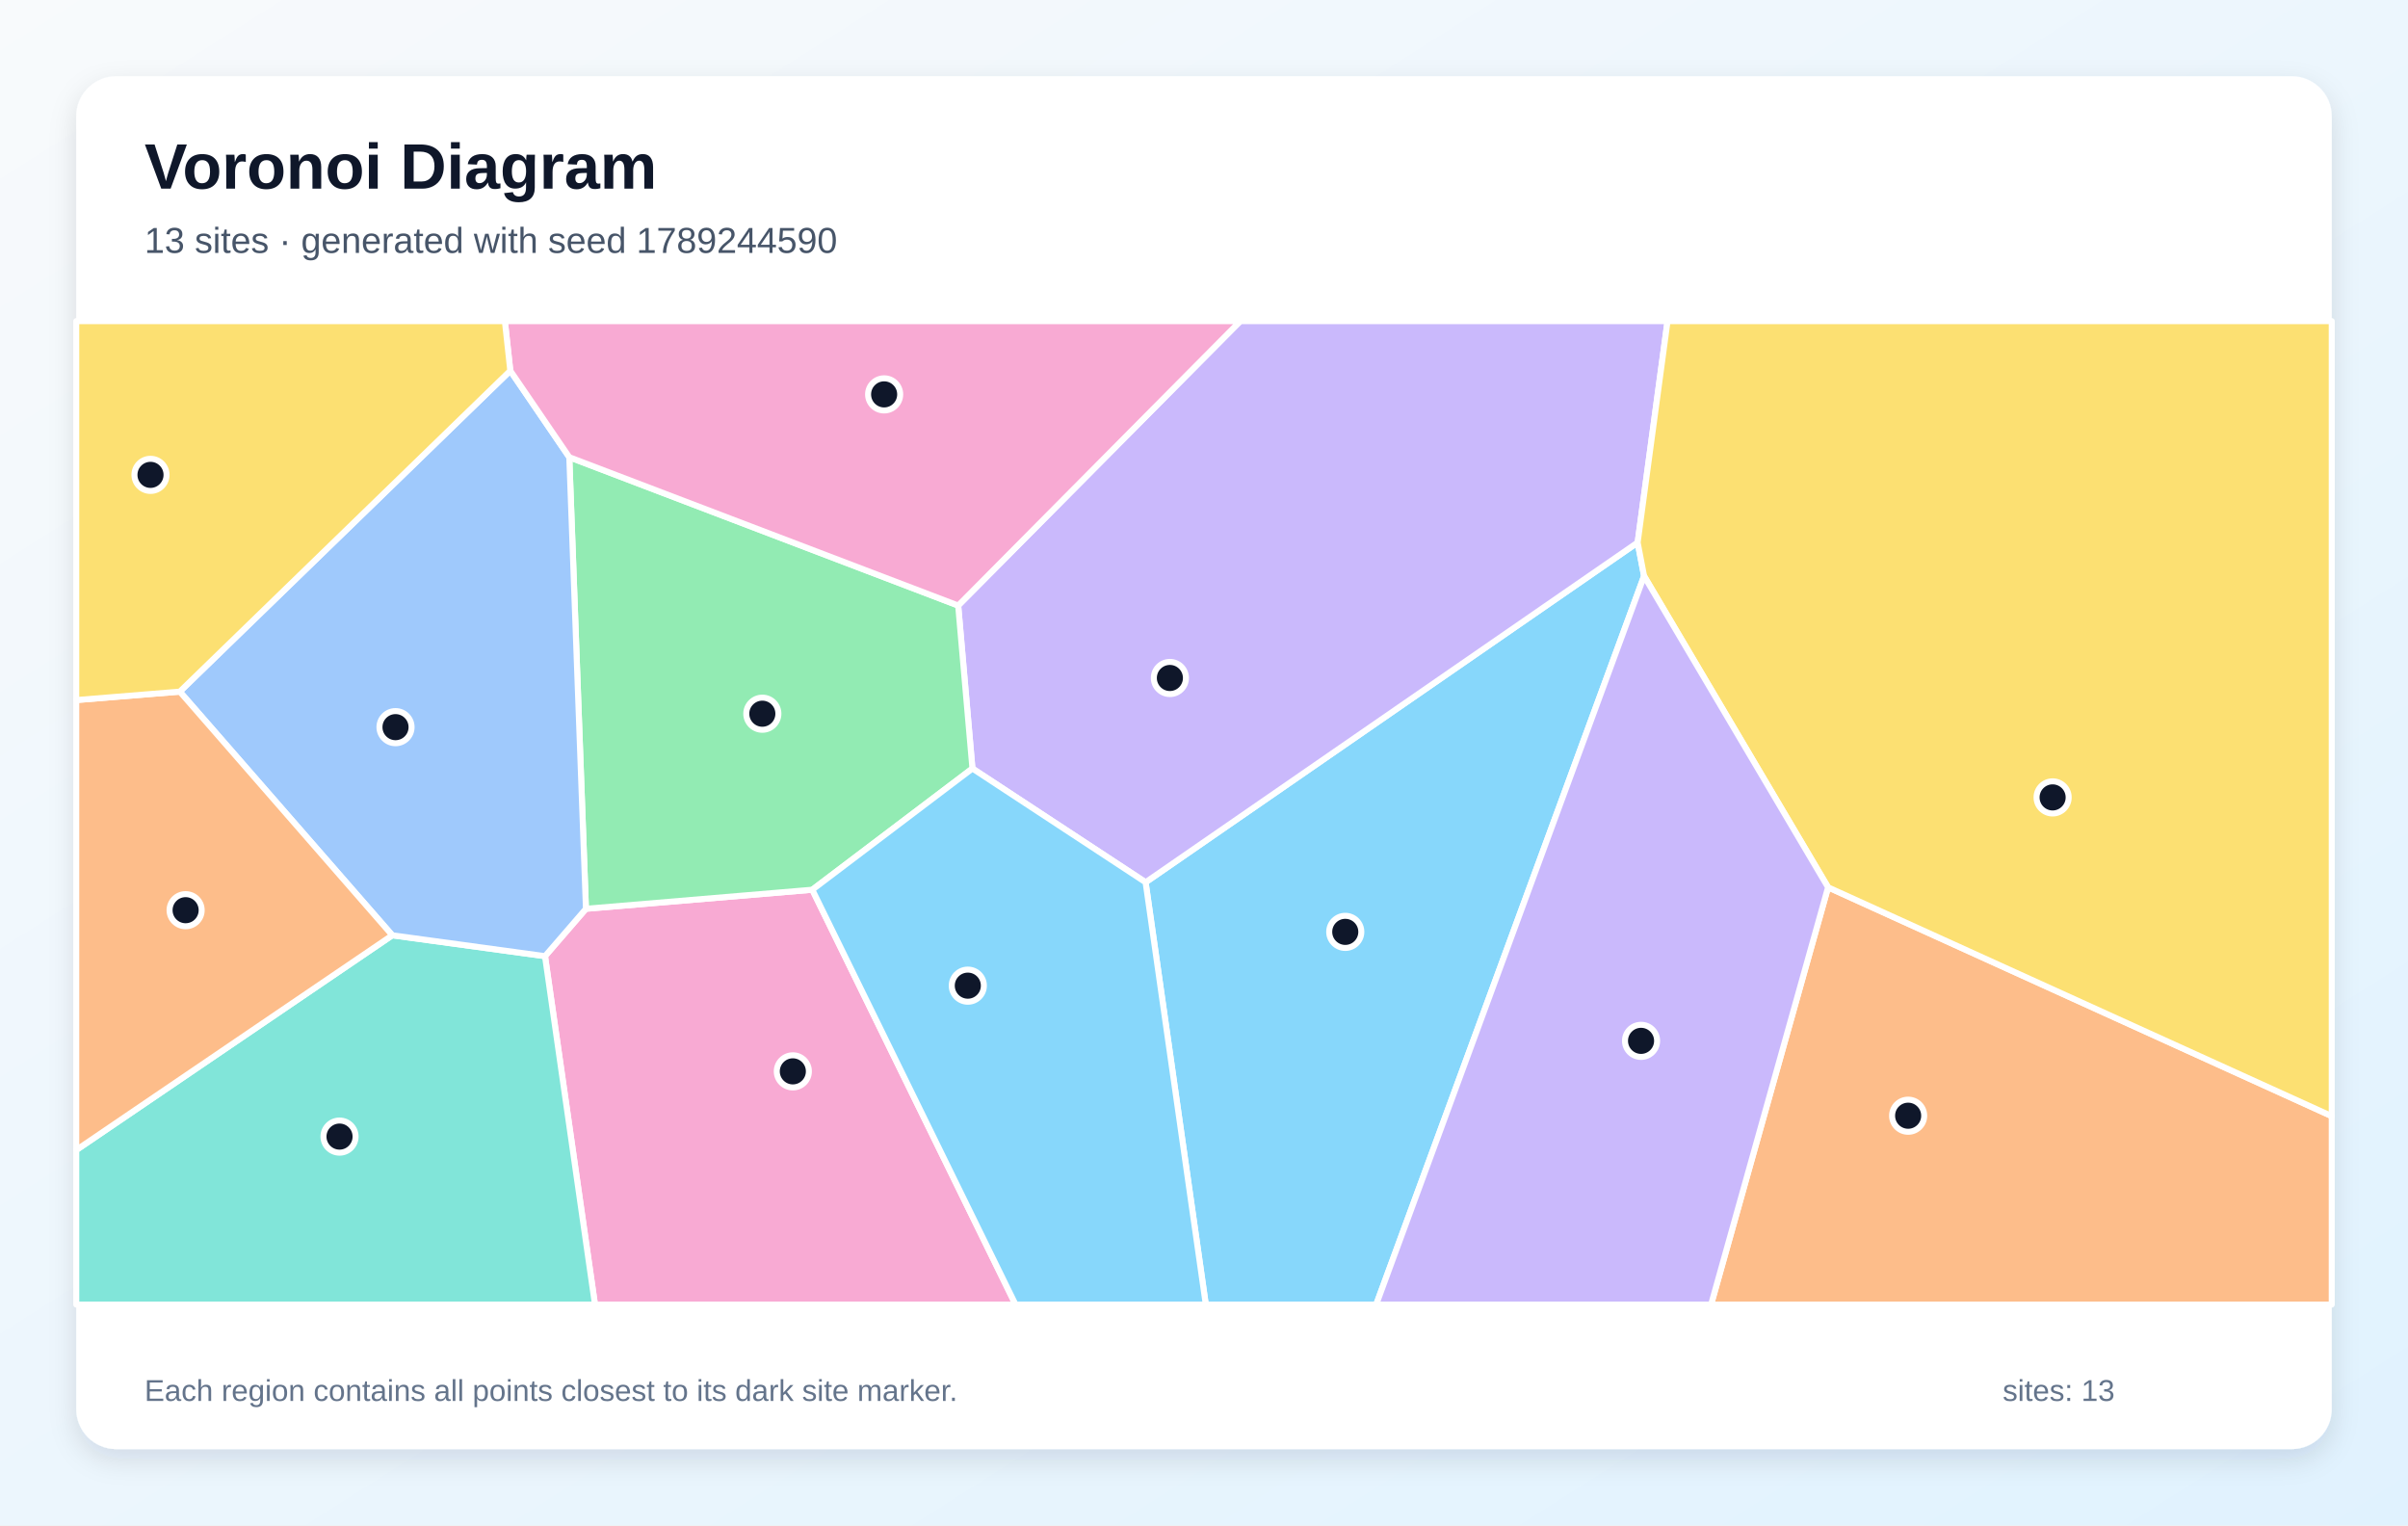
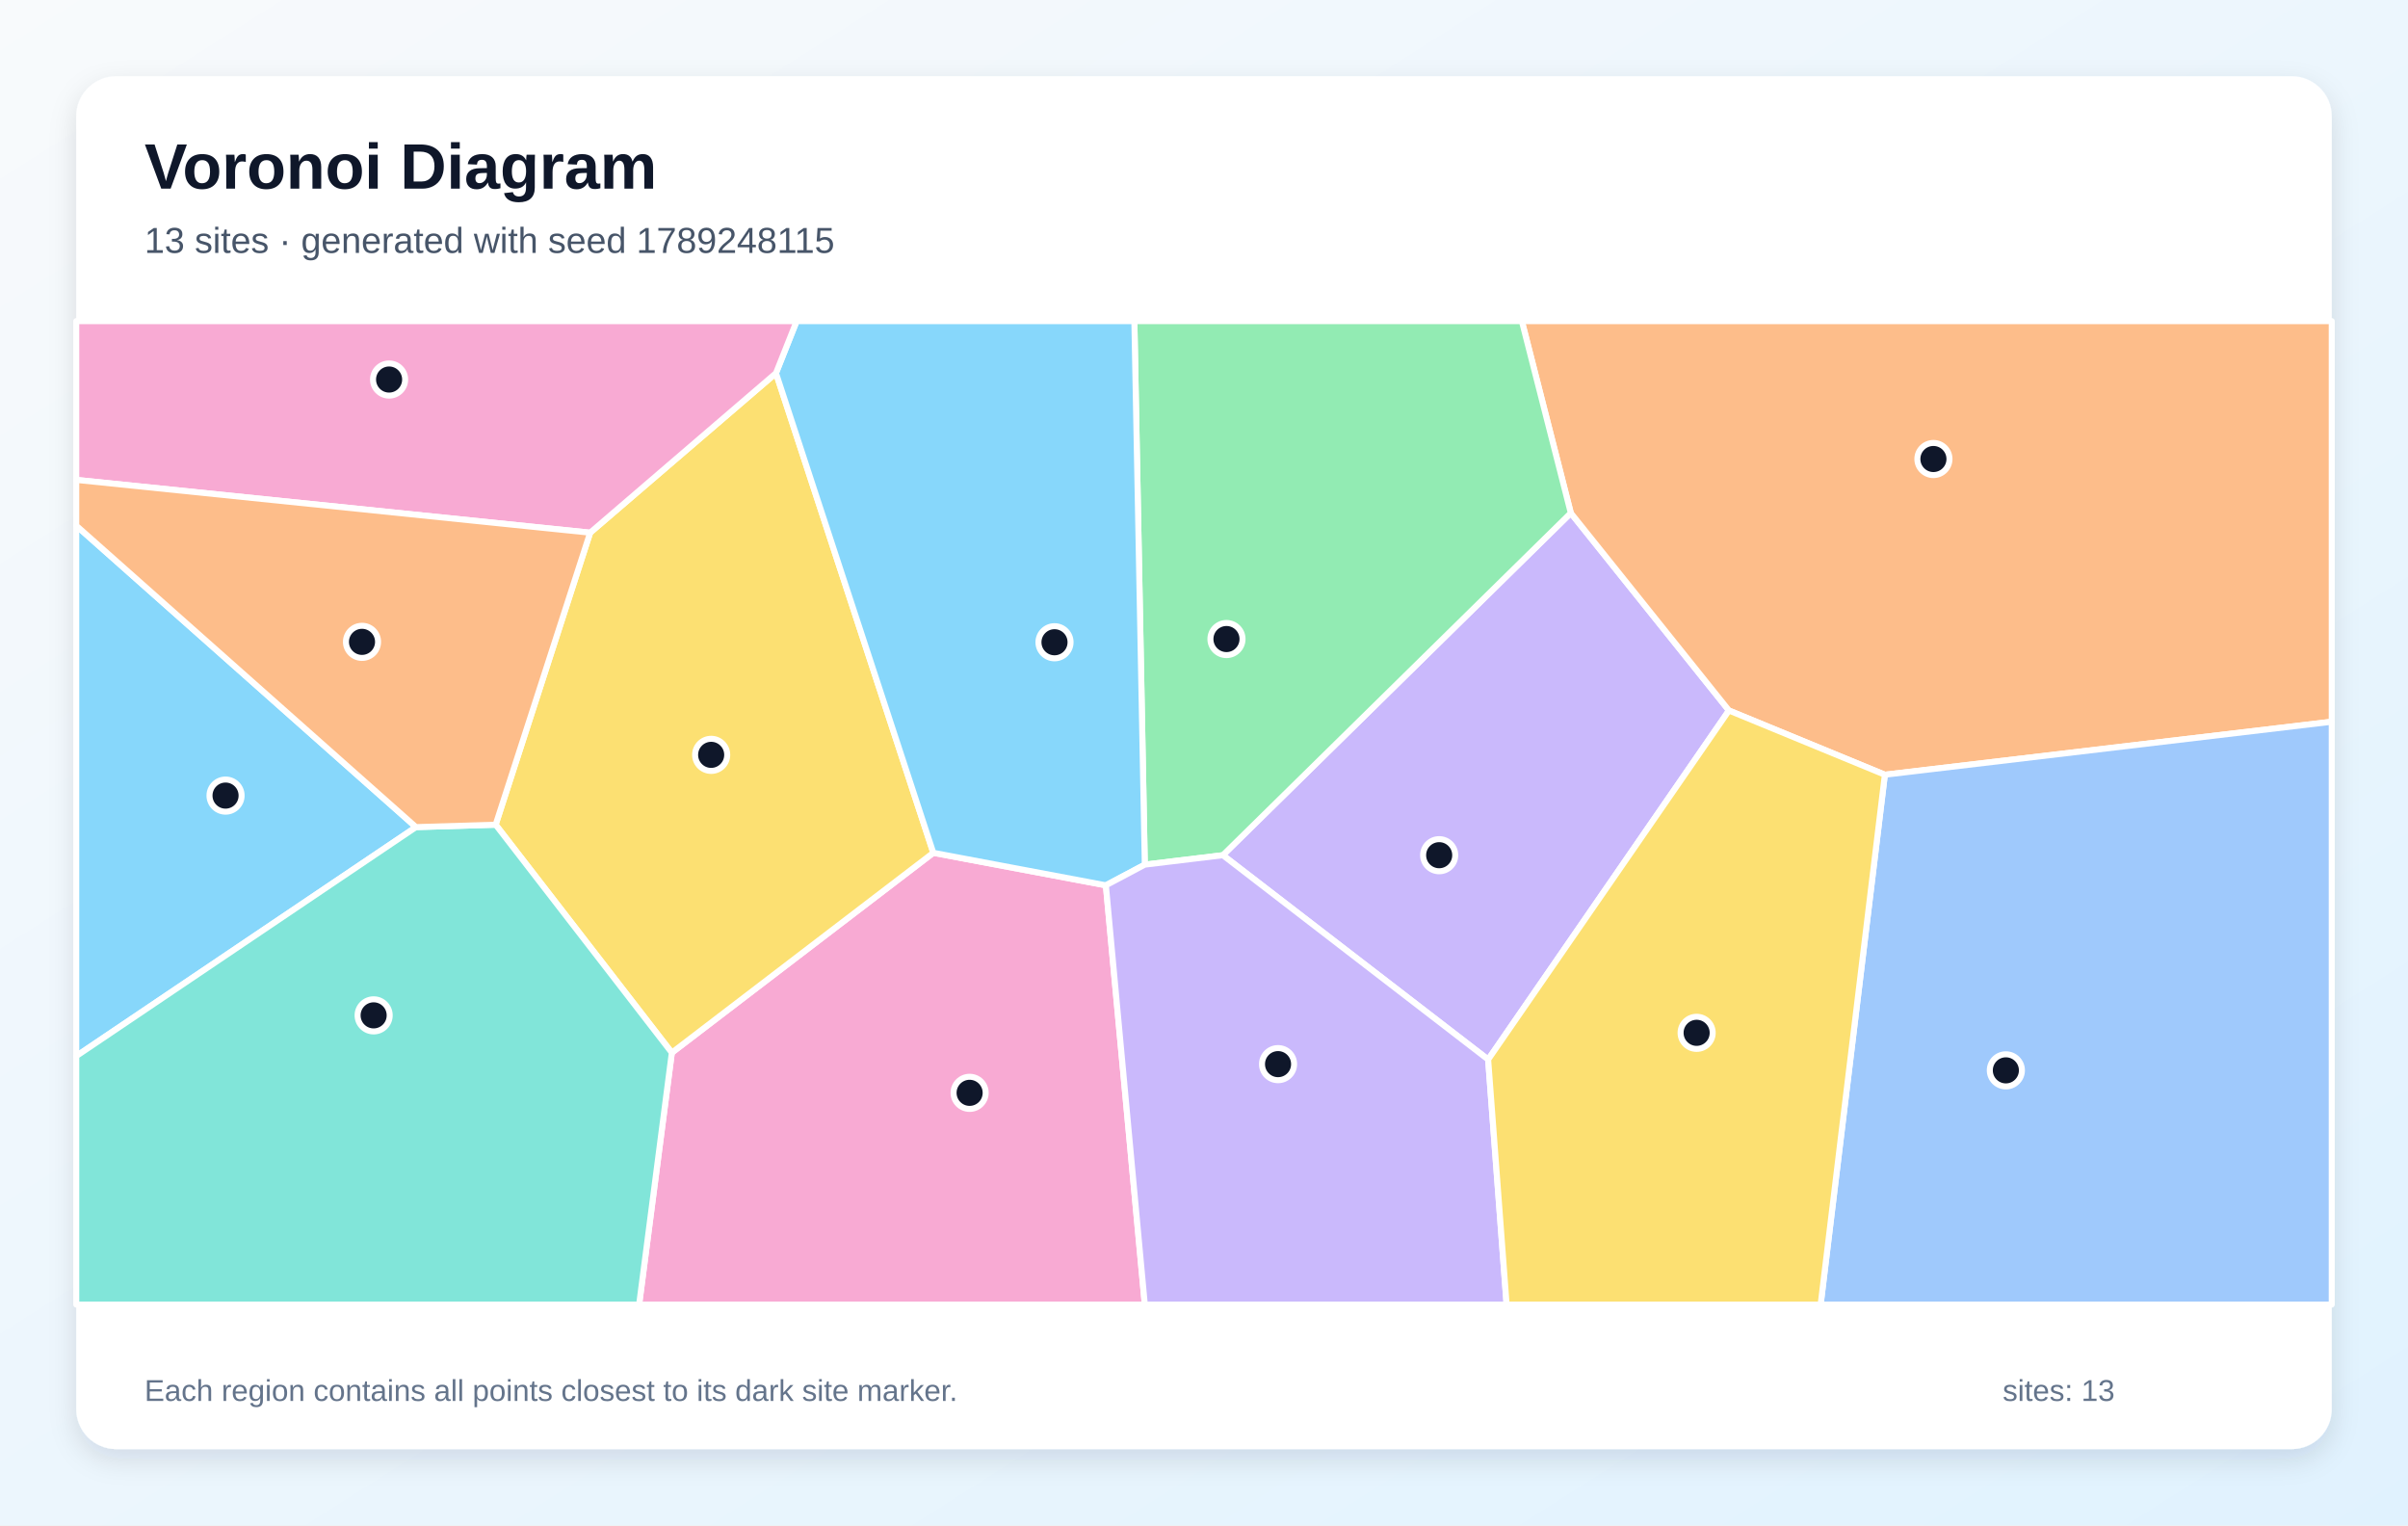
<svg xmlns="http://www.w3.org/2000/svg" width="1200" height="760" viewBox="0 0 1200 760" role="img" aria-labelledby="title description">
  <defs>
    <linearGradient id="background" x1="0" y1="0" x2="1" y2="1">
      <stop stop-color="#F8FAFC" />
      <stop offset="1" stop-color="#E0F2FE" />
    </linearGradient>
    <filter id="shadow" x="-10%" y="-10%" width="120%" height="120%">
      <feDropShadow dx="0" dy="5" stdDeviation="7" flood-color="#0F172A" flood-opacity=".12" />
    </filter>
  </defs>
  <rect width="1200" height="760" fill="url(#background)" />
  <rect x="38" y="38" width="1124" height="684" rx="20" fill="#FFFFFF" filter="url(#shadow)" />
  <g font-family="Arial, sans-serif">
    <text x="72" y="94" font-size="32" font-weight="700" fill="#0F172A">Voronoi Diagram</text>
-     <text x="72" y="126" font-size="18" fill="#475569">13 sites · generated with seed 1789244590</text>
+     <text x="72" y="126" font-size="18" fill="#475569">13 sites · generated with seed 1789248115</text>
  </g>
  <g stroke="#FFFFFF" stroke-width="3" stroke-linejoin="round">
-     <polygon points="570.9,439.6 816.1,270.3 819.3,287.0 685.8,650.0 600.9,650.0" fill="#38BDF8" fill-opacity="0.60" />
-     <polygon points="484.6,382.9 477.5,301.7 618.1,160.0 831.0,160.0 816.1,270.3 570.9,439.6" fill="#A78BFA" fill-opacity="0.60" />
-     <polygon points="271.6,476.4 292.0,452.8 404.8,443.3 506.1,650.0 296.5,650.0" fill="#F472B6" fill-opacity="0.60" />
-     <polygon points="911.0,442.1 1162.0,556.1 1162.0,650.0 852.7,650.0" fill="#FB923C" fill-opacity="0.60" />
-     <polygon points="911.0,442.1 819.3,287.0 816.1,270.3 831.0,160.0 1162.0,160.0 1162.0,556.1" fill="#FACC15" fill-opacity="0.60" />
-     <polygon points="404.8,443.3 292.0,452.8 283.7,227.8 477.5,301.7 484.6,382.9" fill="#4ADE80" fill-opacity="0.60" />
-     <polygon points="38.0,573.0 195.5,466.0 271.6,476.4 296.5,650.0 38.0,650.0" fill="#2DD4BF" fill-opacity="0.60" />
-     <polygon points="195.5,466.0 89.6,344.6 254.3,184.7 283.7,227.8 292.0,452.8 271.6,476.4" fill="#60A5FA" fill-opacity="0.60" />
-     <polygon points="404.8,443.3 484.6,382.9 570.9,439.6 600.9,650.0 506.1,650.0" fill="#38BDF8" fill-opacity="0.60" />
-     <polygon points="819.3,287.0 911.0,442.1 852.7,650.0 685.8,650.0" fill="#A78BFA" fill-opacity="0.60" />
-     <polygon points="283.7,227.8 254.3,184.7 251.6,160.0 618.1,160.0 477.5,301.7" fill="#F472B6" fill-opacity="0.60" />
-     <polygon points="89.6,344.6 195.5,466.0 38.0,573.0 38.0,348.8" fill="#FB923C" fill-opacity="0.60" />
-     <polygon points="254.3,184.7 89.6,344.6 38.0,348.8 38.0,160.0 251.6,160.0" fill="#FACC15" fill-opacity="0.60" />
+     <polygon points="207.3,412.1 38.0,526.2 38.0,261.9" fill="#38BDF8" fill-opacity="0.60" />
+     <polygon points="741.6,527.9 609.4,426.1 782.8,255.6 861.6,354.0" fill="#A78BFA" fill-opacity="0.60" />
+     <polygon points="334.8,524.5 465.1,424.9 551.1,441.1 570.5,650.0 318.5,650.0" fill="#F472B6" fill-opacity="0.60" />
+     <polygon points="939.3,386.0 861.6,354.0 782.8,255.6 758.4,160.0 1162.0,160.0 1162.0,359.6" fill="#FB923C" fill-opacity="0.60" />
+     <polygon points="294.1,265.4 386.7,185.9 465.1,424.9 334.8,524.5 247.0,410.9" fill="#FACC15" fill-opacity="0.60" />
+     <polygon points="782.8,255.6 609.4,426.1 570.5,430.8 565.3,160.0 758.4,160.0" fill="#4ADE80" fill-opacity="0.60" />
+     <polygon points="38.0,526.2 207.3,412.1 247.0,410.9 334.8,524.5 318.5,650.0 38.0,650.0" fill="#2DD4BF" fill-opacity="0.60" />
+     <polygon points="939.3,386.0 1162.0,359.6 1162.0,650.0 907.3,650.0" fill="#60A5FA" fill-opacity="0.60" />
+     <polygon points="570.5,430.8 551.1,441.1 465.1,424.9 386.7,185.9 397.0,160.0 565.3,160.0" fill="#38BDF8" fill-opacity="0.60" />
+     <polygon points="551.1,441.1 570.5,430.8 609.4,426.1 741.6,527.9 750.8,650.0 570.5,650.0" fill="#A78BFA" fill-opacity="0.60" />
+     <polygon points="386.7,185.9 294.1,265.4 38.0,239.1 38.0,160.0 397.0,160.0" fill="#F472B6" fill-opacity="0.60" />
+     <polygon points="294.1,265.4 247.0,410.9 207.3,412.1 38.0,261.9 38.0,239.1" fill="#FB923C" fill-opacity="0.60" />
+     <polygon points="741.6,527.9 861.6,354.0 939.3,386.0 907.3,650.0 750.8,650.0" fill="#FACC15" fill-opacity="0.60" />
  </g>
  <g>
-     <circle cx="670.4" cy="464.3" r="8" fill="#0F172A" stroke="#FFFFFF" stroke-width="3" />
-     <circle cx="583.0" cy="337.8" r="8" fill="#0F172A" stroke="#FFFFFF" stroke-width="3" />
-     <circle cx="395.1" cy="533.8" r="8" fill="#0F172A" stroke="#FFFFFF" stroke-width="3" />
-     <circle cx="950.9" cy="555.9" r="8" fill="#0F172A" stroke="#FFFFFF" stroke-width="3" />
-     <circle cx="1022.9" cy="397.3" r="8" fill="#0F172A" stroke="#FFFFFF" stroke-width="3" />
-     <circle cx="379.9" cy="355.6" r="8" fill="#0F172A" stroke="#FFFFFF" stroke-width="3" />
-     <circle cx="169.2" cy="566.3" r="8" fill="#0F172A" stroke="#FFFFFF" stroke-width="3" />
-     <circle cx="197.1" cy="362.3" r="8" fill="#0F172A" stroke="#FFFFFF" stroke-width="3" />
-     <circle cx="482.3" cy="491.1" r="8" fill="#0F172A" stroke="#FFFFFF" stroke-width="3" />
-     <circle cx="817.8" cy="518.6" r="8" fill="#0F172A" stroke="#FFFFFF" stroke-width="3" />
-     <circle cx="440.6" cy="196.5" r="8" fill="#0F172A" stroke="#FFFFFF" stroke-width="3" />
-     <circle cx="92.5" cy="453.5" r="8" fill="#0F172A" stroke="#FFFFFF" stroke-width="3" />
-     <circle cx="75.0" cy="236.6" r="8" fill="#0F172A" stroke="#FFFFFF" stroke-width="3" />
+     <circle cx="112.4" cy="396.4" r="8" fill="#0F172A" stroke="#FFFFFF" stroke-width="3" />
+     <circle cx="717.2" cy="426.1" r="8" fill="#0F172A" stroke="#FFFFFF" stroke-width="3" />
+     <circle cx="483.2" cy="544.5" r="8" fill="#0F172A" stroke="#FFFFFF" stroke-width="3" />
+     <circle cx="963.5" cy="228.7" r="8" fill="#0F172A" stroke="#FFFFFF" stroke-width="3" />
+     <circle cx="354.4" cy="376.1" r="8" fill="#0F172A" stroke="#FFFFFF" stroke-width="3" />
+     <circle cx="611.2" cy="318.4" r="8" fill="#0F172A" stroke="#FFFFFF" stroke-width="3" />
+     <circle cx="186.2" cy="505.9" r="8" fill="#0F172A" stroke="#FFFFFF" stroke-width="3" />
+     <circle cx="999.6" cy="533.3" r="8" fill="#0F172A" stroke="#FFFFFF" stroke-width="3" />
+     <circle cx="525.5" cy="320.0" r="8" fill="#0F172A" stroke="#FFFFFF" stroke-width="3" />
+     <circle cx="636.9" cy="530.2" r="8" fill="#0F172A" stroke="#FFFFFF" stroke-width="3" />
+     <circle cx="193.9" cy="189.1" r="8" fill="#0F172A" stroke="#FFFFFF" stroke-width="3" />
+     <circle cx="180.4" cy="319.8" r="8" fill="#0F172A" stroke="#FFFFFF" stroke-width="3" />
+     <circle cx="845.5" cy="514.6" r="8" fill="#0F172A" stroke="#FFFFFF" stroke-width="3" />
  </g>
  <g font-family="Arial, sans-serif" font-size="15" fill="#64748B">
    <text x="72" y="698">Each region contains all points closest to its dark site marker.</text>
    <text x="998" y="698">sites: 13</text>
  </g>
</svg>
